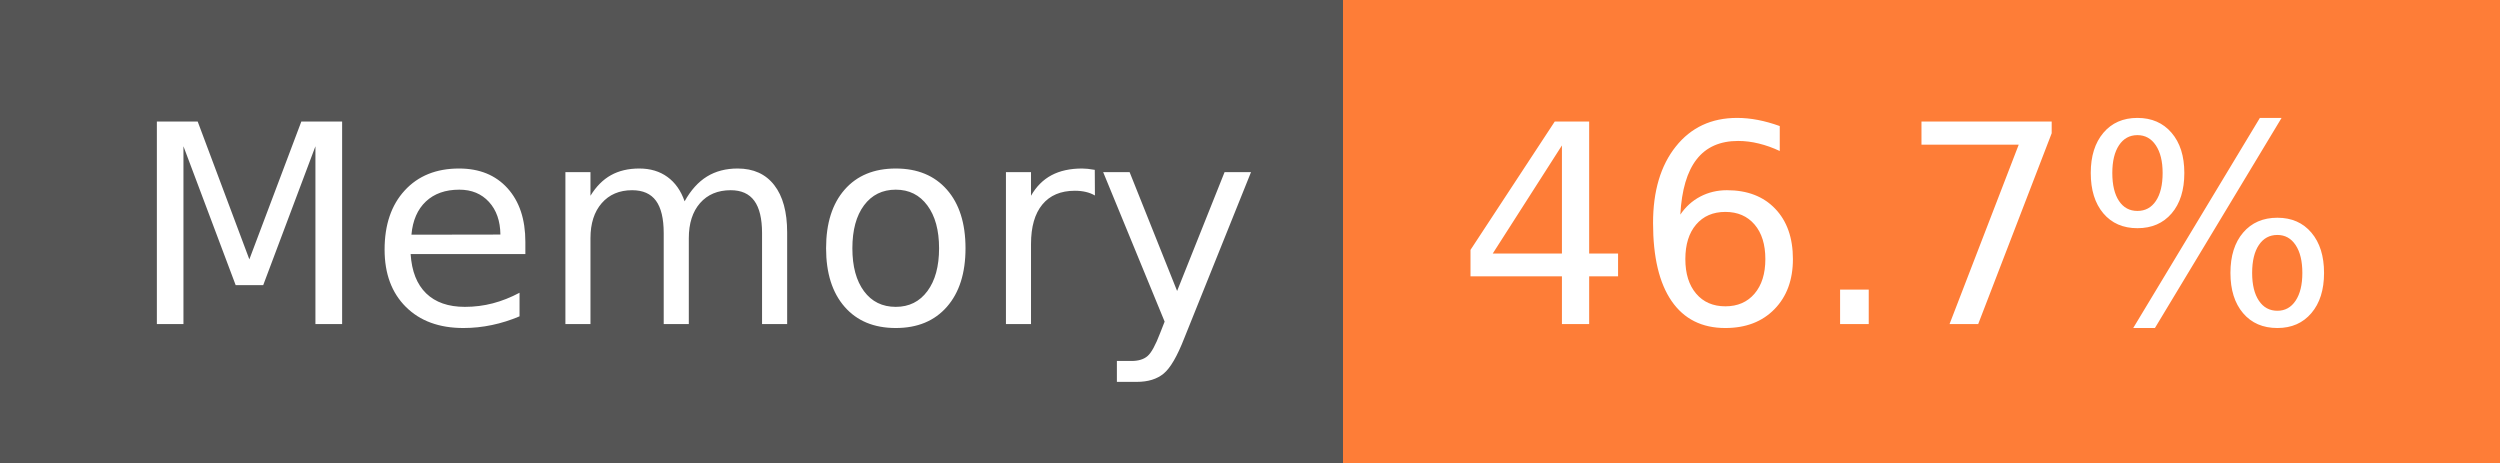
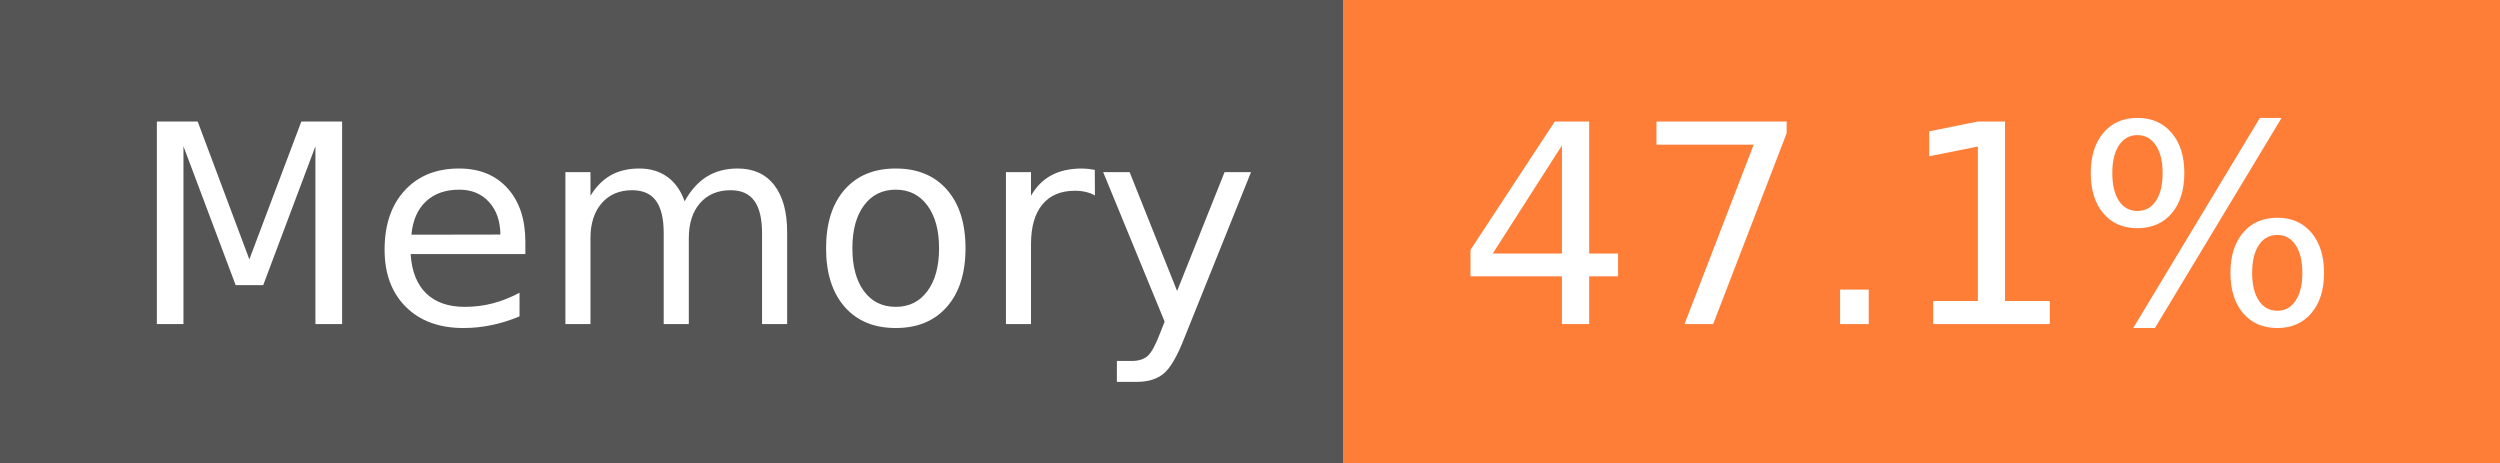
- <svg xmlns="http://www.w3.org/2000/svg" width="108" height="20" role="img" aria-label="Memory: 46.7%">
+ <svg xmlns="http://www.w3.org/2000/svg" width="108" height="20" role="img" aria-label="Memory: 47.1%">
  <g shape-rendering="crispEdges">
    <rect width="58" height="20" fill="#555" />
    <rect x="58" width="50" height="20" fill="#fe7d37" />
  </g>
  <g fill="#fff" text-anchor="middle" font-family="Verdana,Geneva,DejaVu Sans,sans-serif" text-rendering="geometricPrecision" font-size="120">
    <text x="300" y="140" transform="scale(.1)" fill="#fff" textLength="466">Memory</text>
-     <text x="820" y="140" transform="scale(.1)" fill="#fff" textLength="390">46.7%</text>
+     <text x="820" y="140" transform="scale(.1)" fill="#fff" textLength="390">47.1%</text>
  </g>
</svg>
